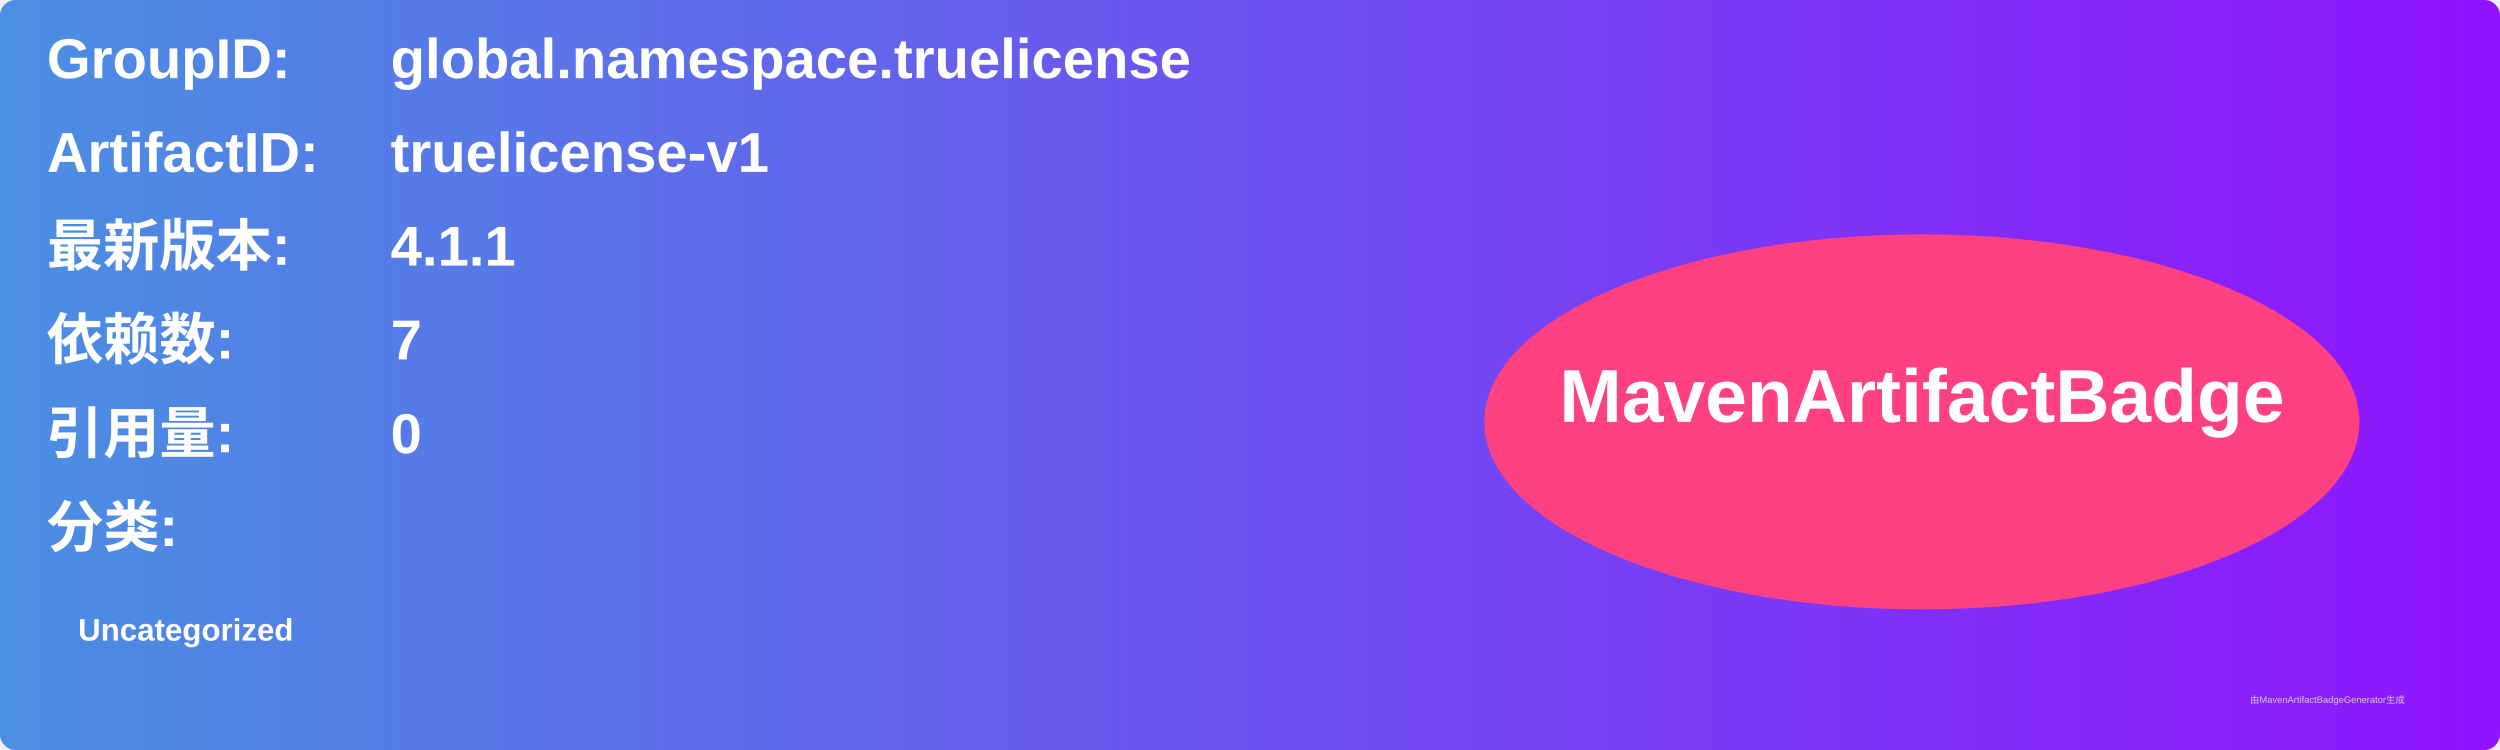
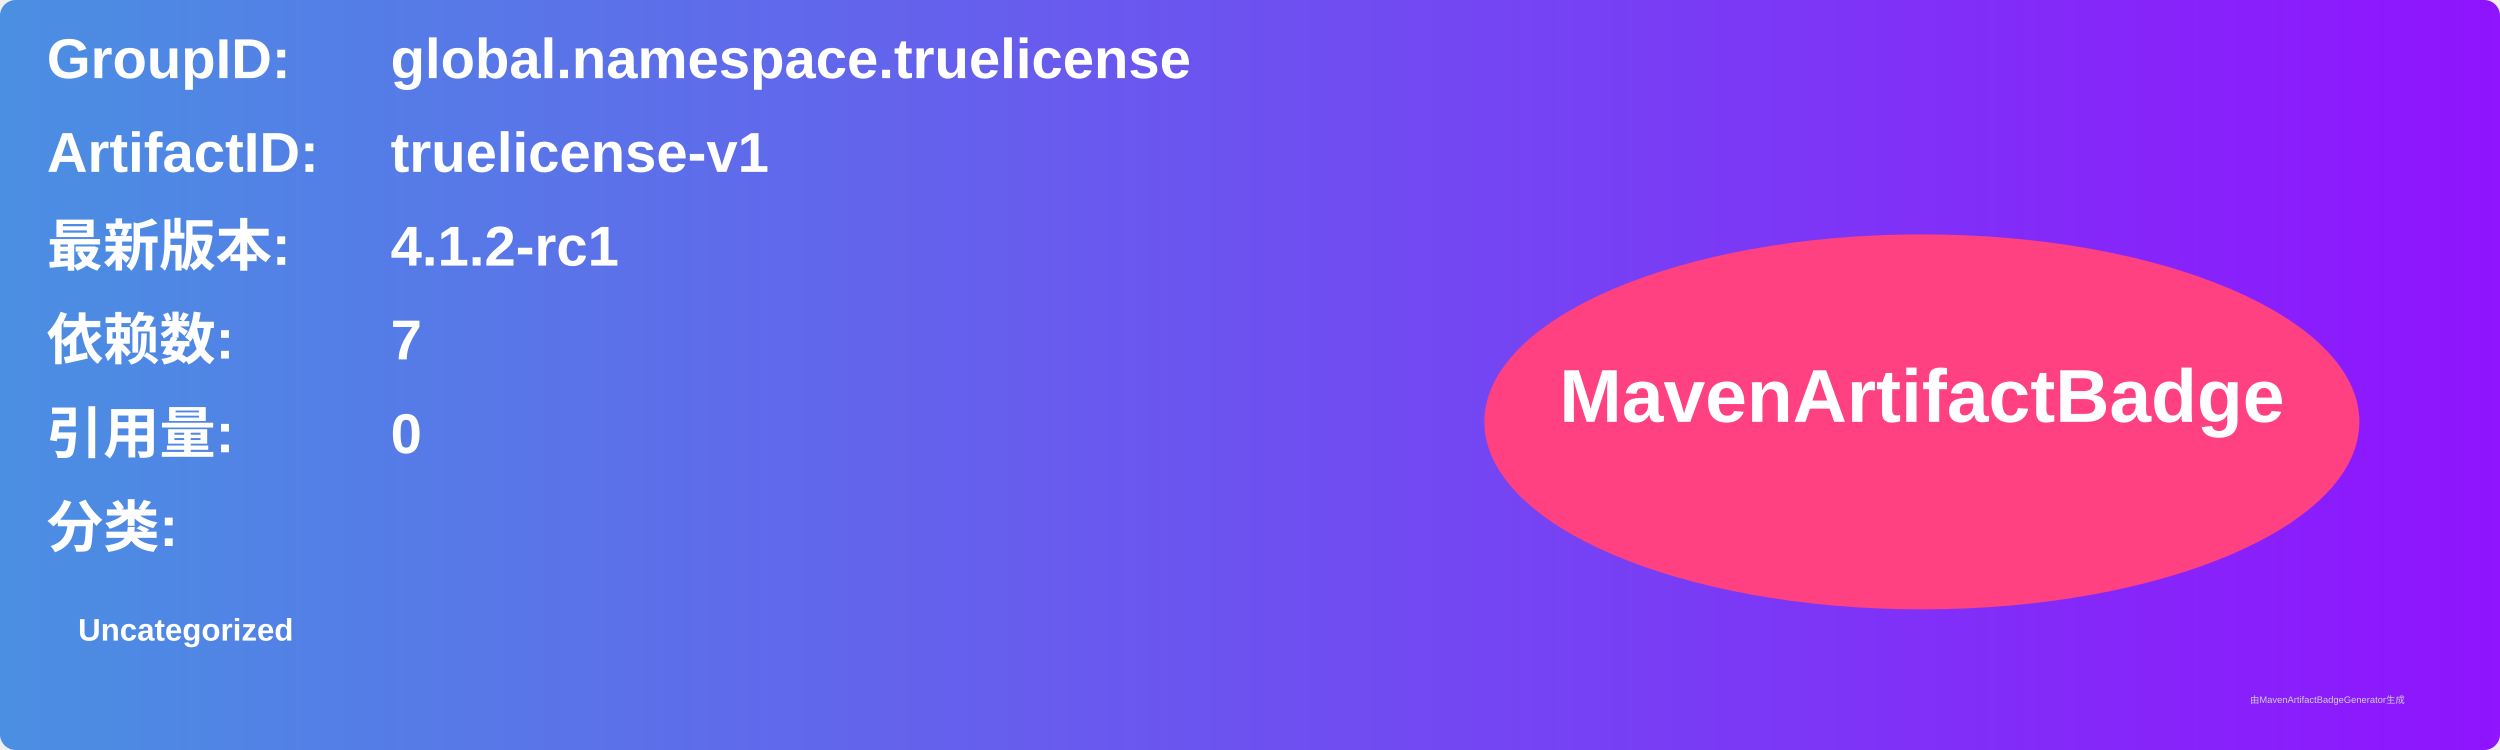
<svg xmlns="http://www.w3.org/2000/svg" width="800" height="240" viewBox="0 0 800 240">
  <linearGradient id="grad" x1="0%" y1="0%" x2="100%" y2="0%">
    <stop offset="0%" stop-color="#4a90e2" />
    <stop offset="100%" stop-color="#9013fe" />
  </linearGradient>
  <rect width="100%" height="100%" rx="5" ry="5" fill="url(#grad)" />
  <g transform="translate(15, 15)">
    <text x="0" y="10" font-family="Arial" font-size="18" fill="white" font-weight="bold" width="260">GroupID:</text>
    <text x="110" y="10" font-family="Arial" font-size="18" fill="white" font-weight="bold" width="460">global.namespace.truelicense</text>
    <text x="0" y="40" font-family="Arial" font-size="18" fill="white" font-weight="bold" width="260">ArtifactID:</text>
    <text x="110" y="40" font-family="Arial" font-size="18" fill="white" font-weight="bold" width="460">truelicense-v1</text>
    <text x="0" y="70" font-family="Arial" font-size="18" fill="white" font-weight="bold">最新版本:</text>
    <text x="110" y="70" font-family="Arial" font-size="18" fill="white" font-weight="bold">
-       <tspan font-weight="bold">4.1.1</tspan>
+       <tspan font-weight="bold">4.1.2-rc1</tspan>
    </text>
    <text x="0" y="100" font-family="Arial" font-size="18" fill="white" font-weight="bold">依赖数: </text>
    <text x="110" y="100" font-family="Arial" font-size="18" fill="white">
      <tspan font-weight="bold">7</tspan>
    </text>
    <text x="0" y="130" font-family="Arial" font-size="18" fill="white" font-weight="bold">引用量: </text>
    <text x="110" y="130" font-family="Arial" font-size="18" fill="white">
      <tspan font-weight="bold">0</tspan>
    </text>
    <text x="0" y="160" font-family="Arial" font-size="18" fill="white" font-weight="bold">分类:</text>
    <text x="10" y="190" font-family="Arial" font-size="10" fill="white">
      <tspan font-weight="bold">Uncategorized</tspan>
    </text>
    <ellipse cx="600" cy="120" rx="140" ry="60" fill="#ff4081" />
    <text x="600" y="120" text-anchor="middle" font-family="Arial" font-size="24" fill="white" font-weight="bold">MavenArtifactBadge</text>
  </g>
  <text x="720" y="225" font-family="Arial" font-size="3" fill="#d0d0d0">由MavenArtifactBadgeGenerator生成</text>
</svg>
